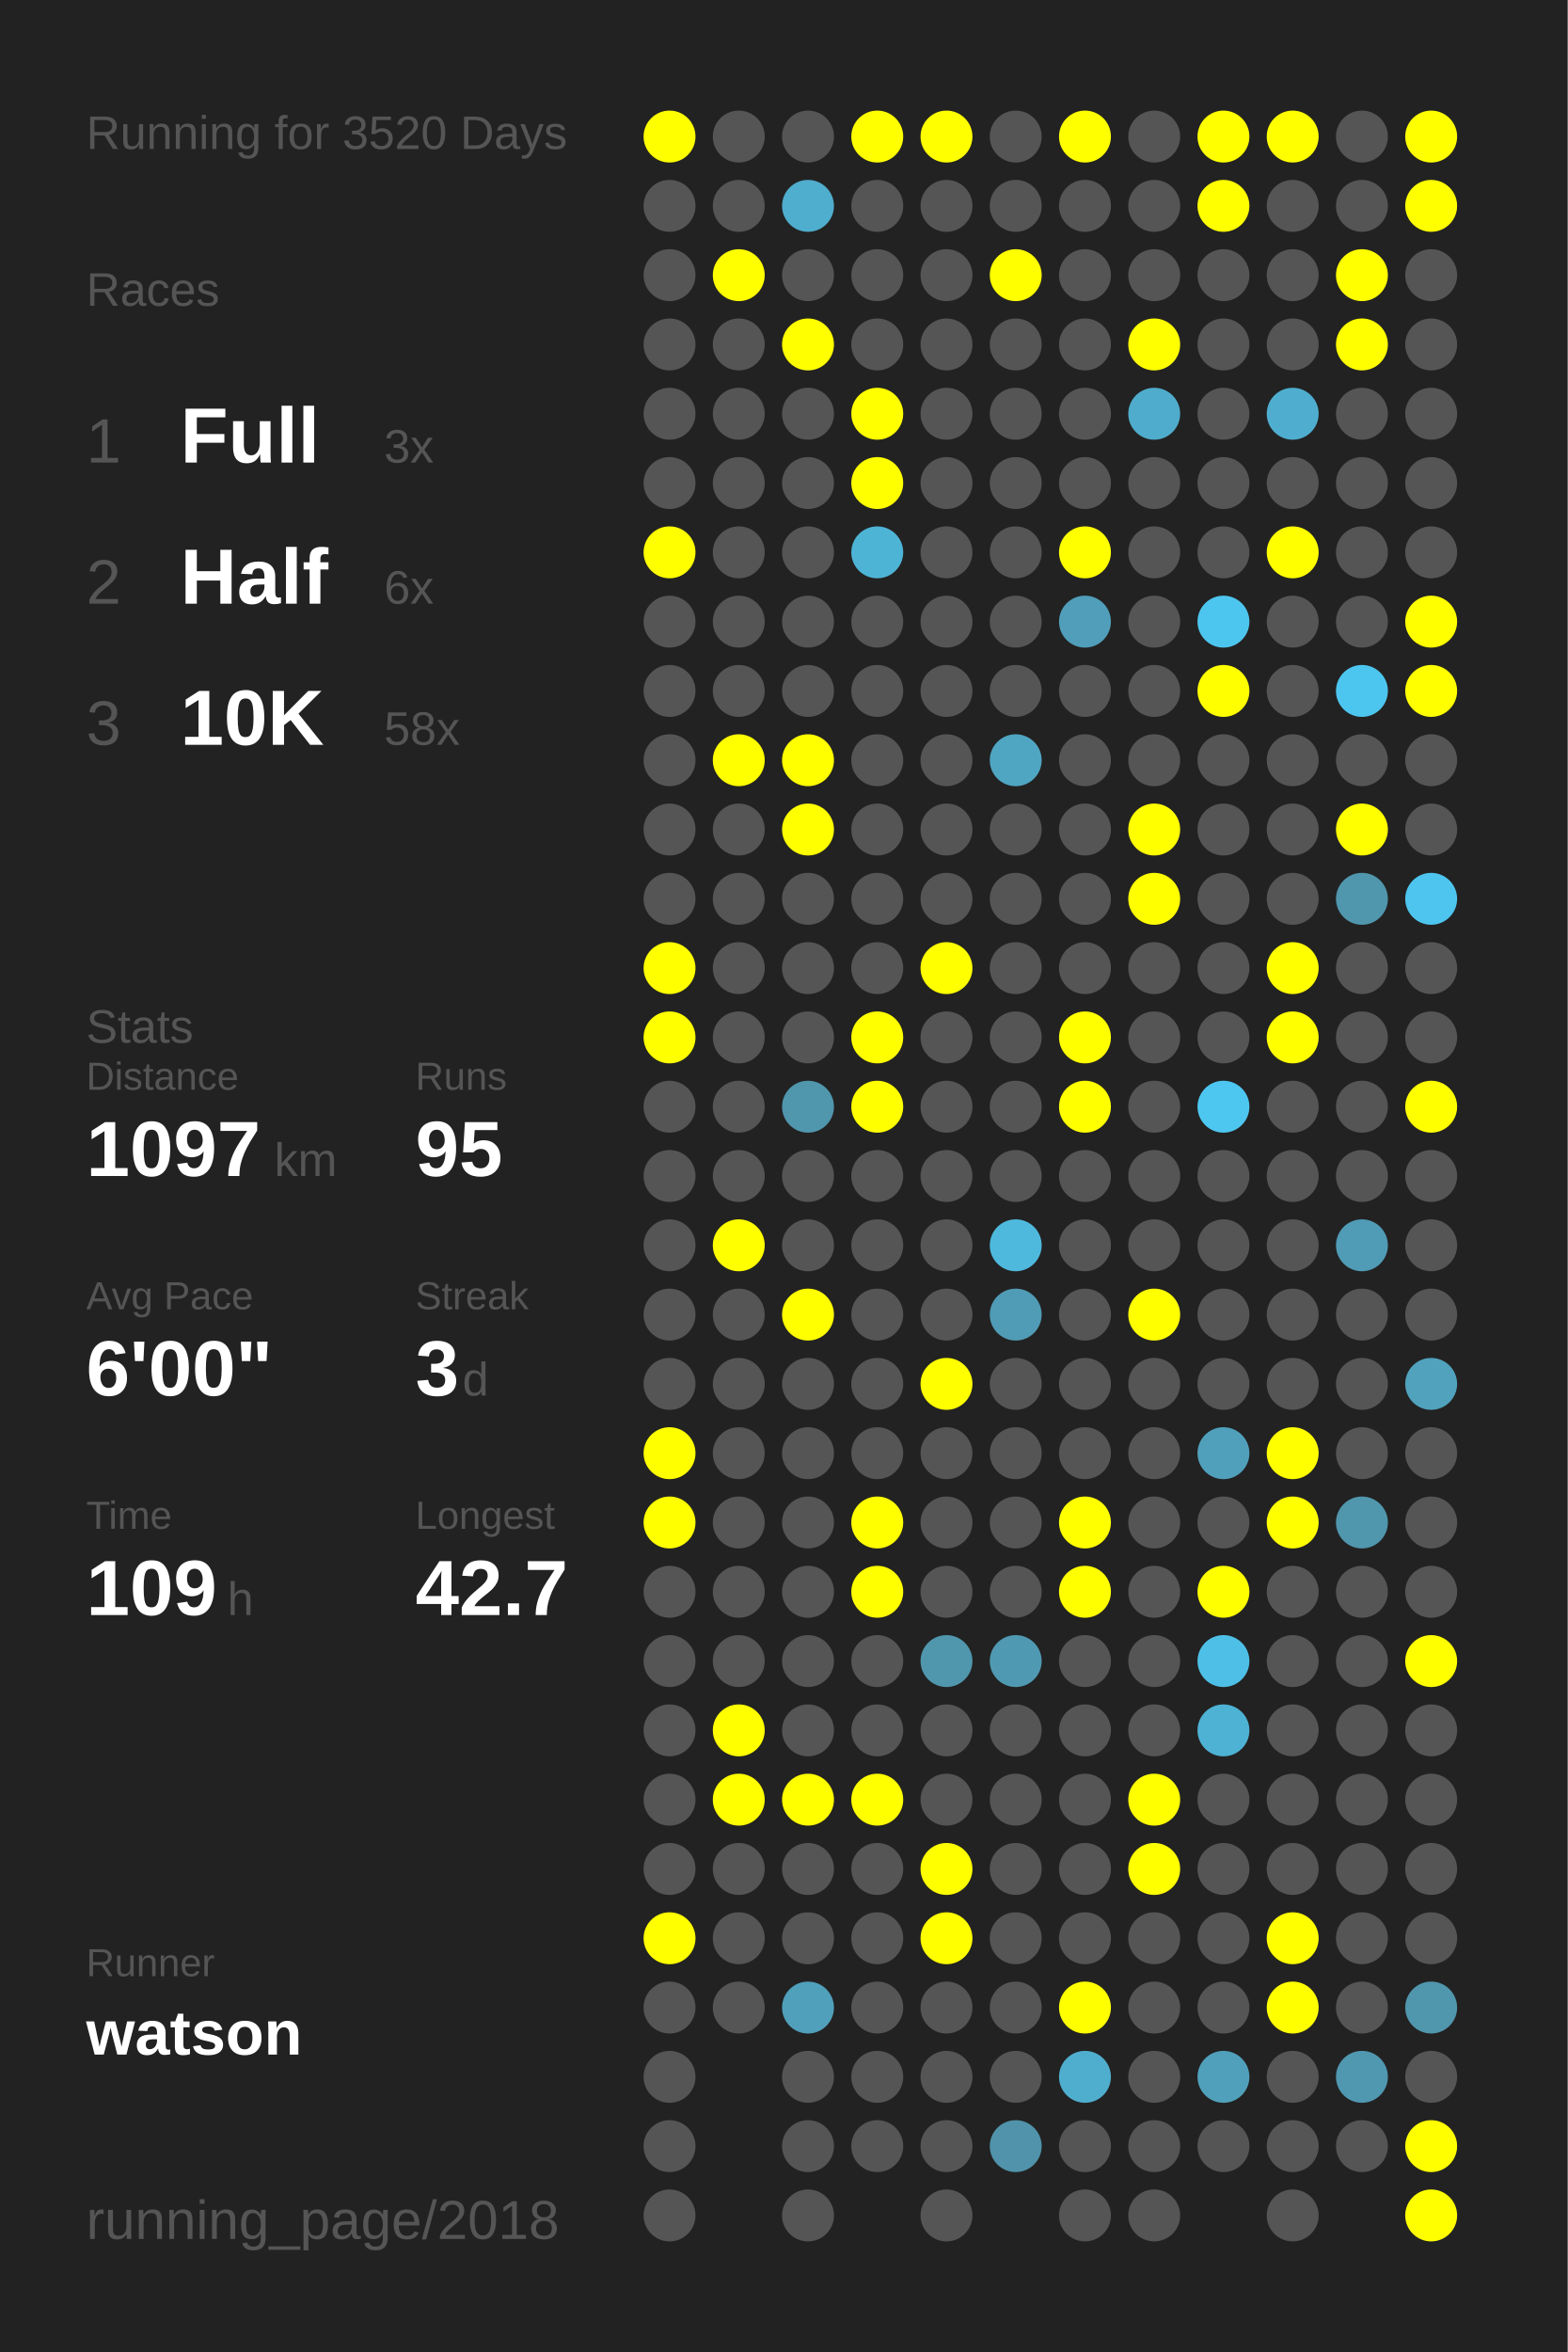
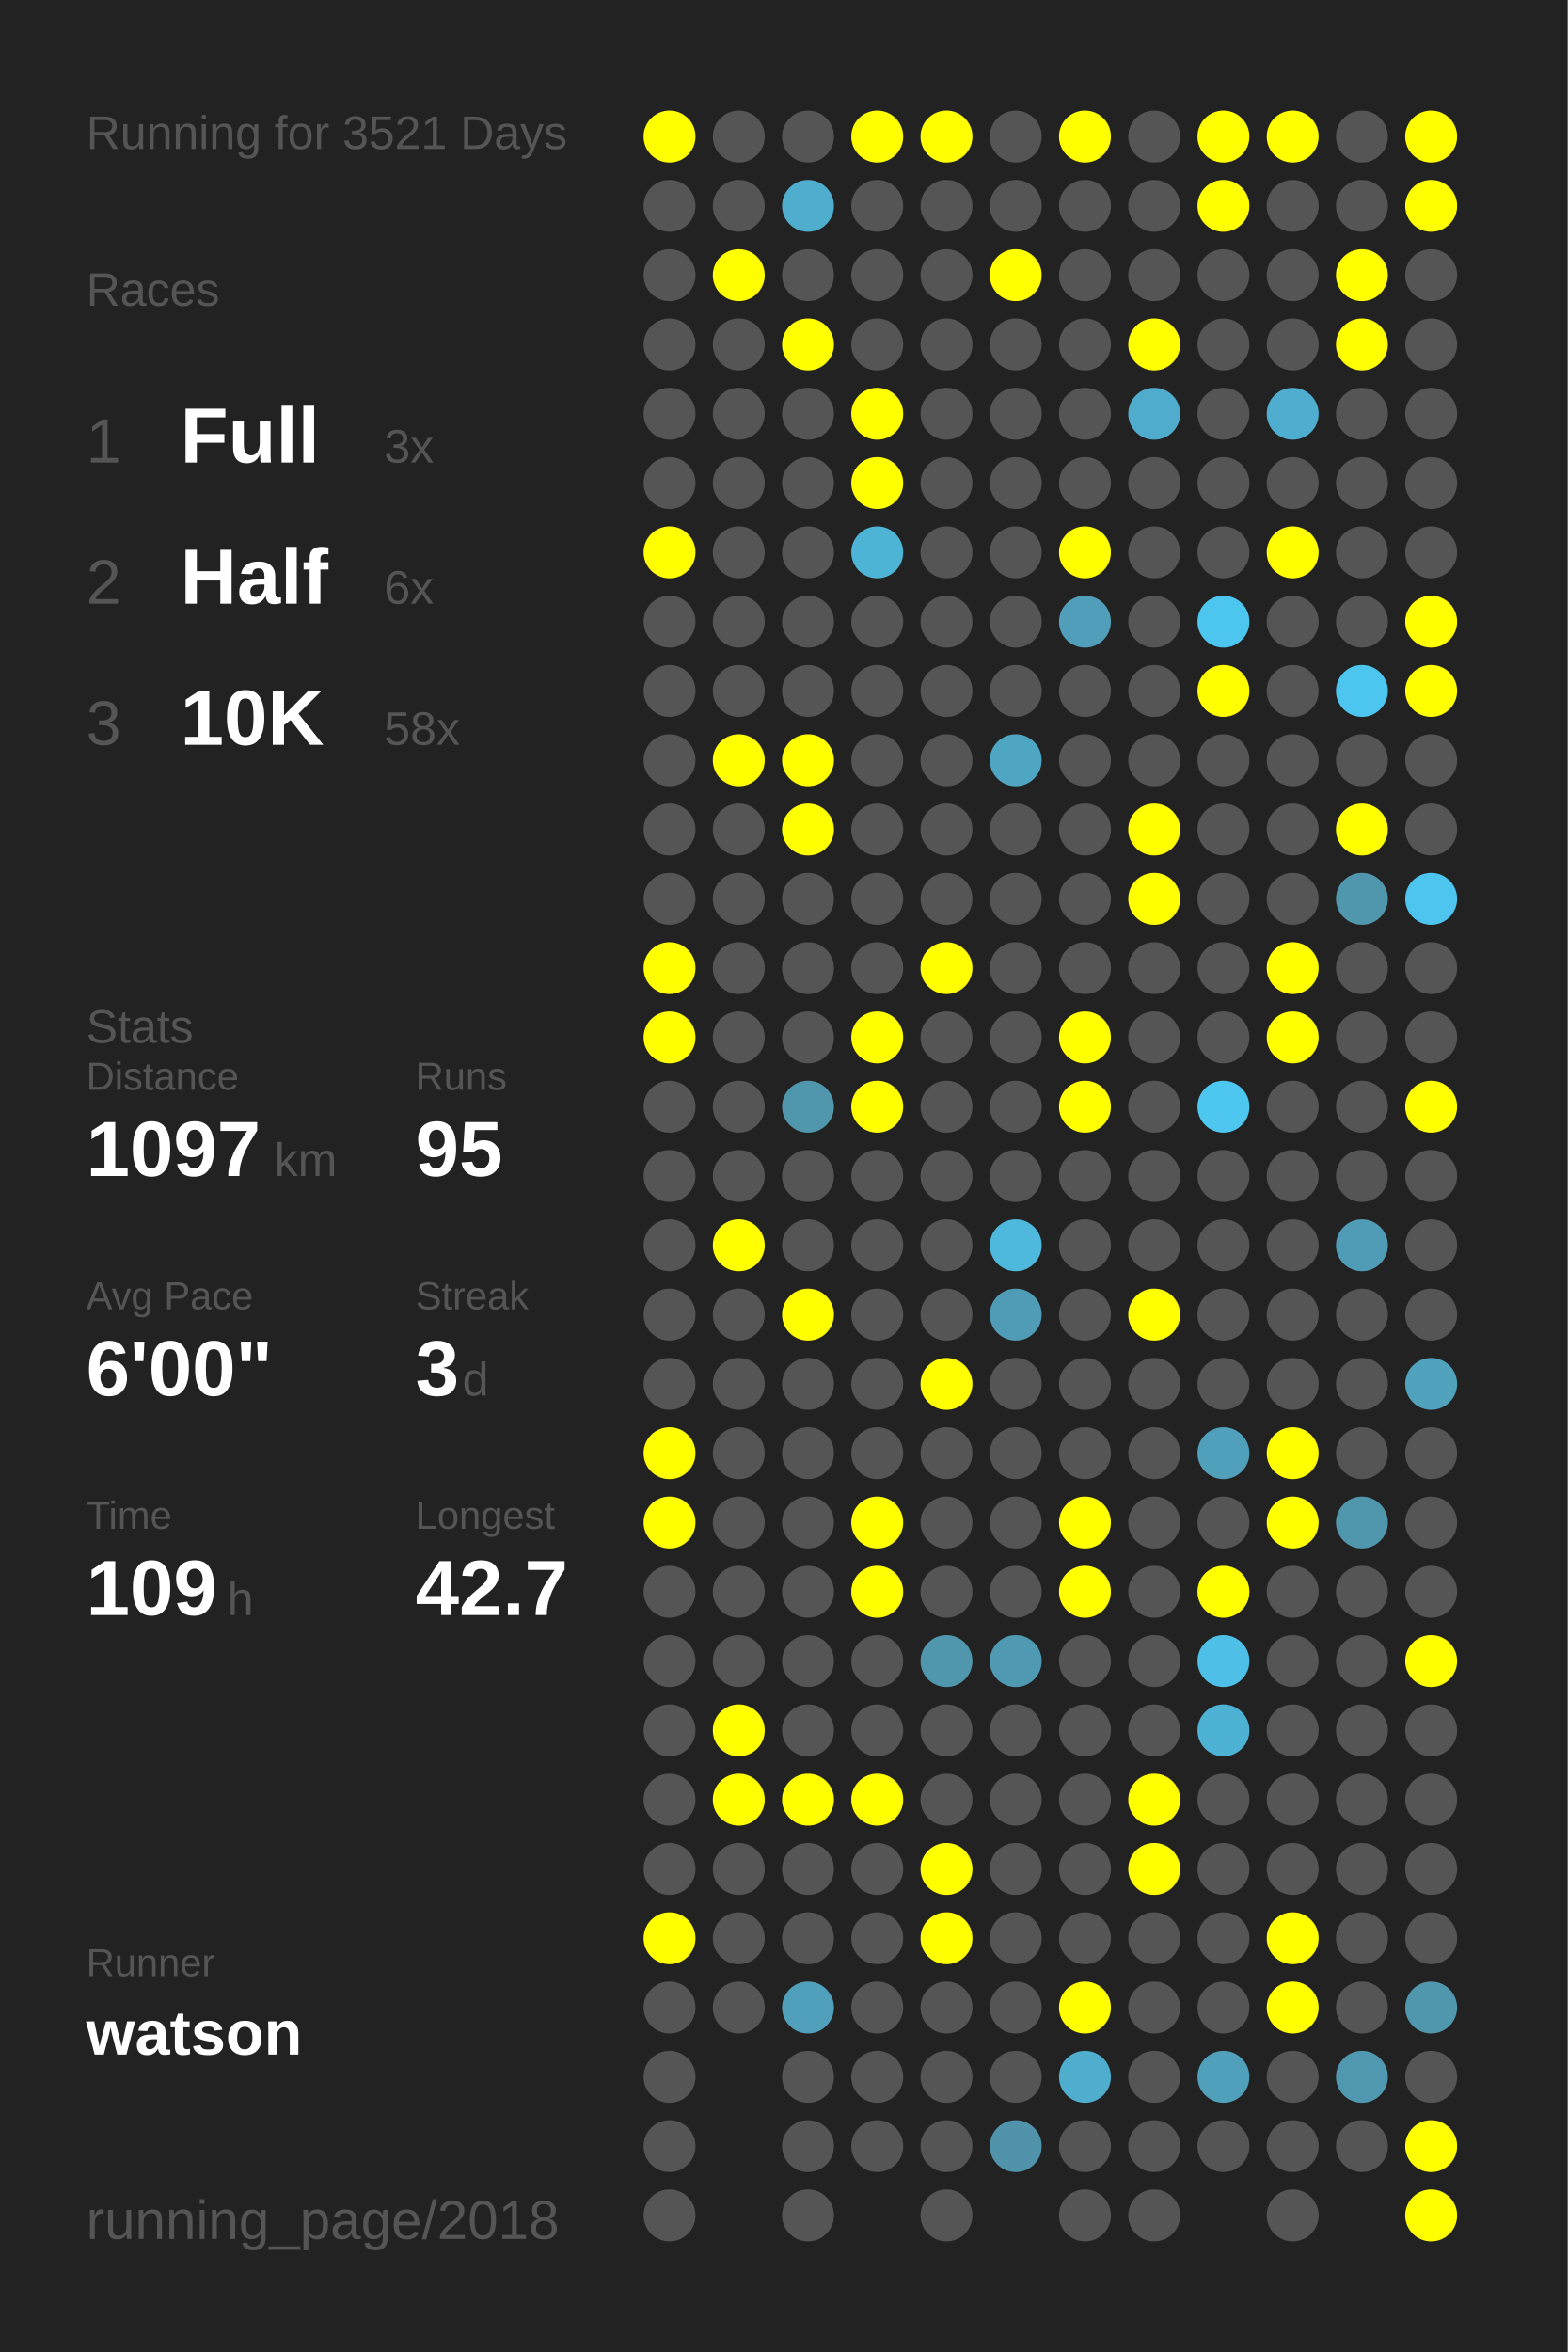
<svg xmlns="http://www.w3.org/2000/svg" baseProfile="full" height="300mm" version="1.1" viewBox="0,0,200,300" width="200mm">
  <defs />
  <rect fill="#222222" height="300" width="200" x="0" y="0" />
-   <text fill="#555555" style="font-size:6px; font-family:Arial;" x="11" y="19">Running for 3520 Days</text>
+   <text fill="#555555" style="font-size:6px; font-family:Arial;" x="11" y="19">Running for 3521 Days</text>
  <text fill="#555555" style="font-size:6px; font-family:Arial;" x="11" y="39">Races</text>
  <text fill="#555555" style="font-size:8px; font-family:Arial;" x="11" y="59">1</text>
  <text fill="#FFFFFF" style="font-size:10px; font-family:Arial; font-weight:bold;" x="23" y="59">Full</text>
  <text fill="#555555" style="font-size:6px; font-family:Arial;" x="49" y="59">3x</text>
  <text fill="#555555" style="font-size:8px; font-family:Arial;" x="11" y="77">2</text>
  <text fill="#FFFFFF" style="font-size:10px; font-family:Arial; font-weight:bold;" x="23" y="77">Half</text>
  <text fill="#555555" style="font-size:6px; font-family:Arial;" x="49" y="77">6x</text>
  <text fill="#555555" style="font-size:8px; font-family:Arial;" x="11" y="95">3</text>
  <text fill="#FFFFFF" style="font-size:10px; font-family:Arial; font-weight:bold;" x="23" y="95">10K</text>
  <text fill="#555555" style="font-size:6px; font-family:Arial;" x="49" y="95">58x</text>
  <text fill="#555555" style="font-size:6px; font-family:Arial;" x="11" y="133">Stats</text>
  <text fill="#555555" style="font-size:5px; font-family:Arial;" x="11" y="139">Distance</text>
  <text fill="#FFFFFF" style="font-size:10px; font-family:Arial; font-weight:bold;" x="11" y="150">1097</text>
  <text fill="#555555" style="font-size:6px; font-family:Arial;" x="35" y="150">km</text>
  <text fill="#555555" style="font-size:5px; font-family:Arial;" x="53" y="139">Runs</text>
  <text fill="#FFFFFF" style="font-size:10px; font-family:Arial; font-weight:bold;" x="53" y="150">95</text>
  <text fill="#555555" style="font-size:5px; font-family:Arial;" x="11" y="167">Avg Pace</text>
  <text fill="#FFFFFF" style="font-size:10px; font-family:Arial; font-weight:bold;" x="11" y="178">6'00"</text>
  <text fill="#555555" style="font-size:5px; font-family:Arial;" x="53" y="167">Streak</text>
  <text fill="#FFFFFF" style="font-size:10px; font-family:Arial; font-weight:bold;" x="53" y="178">3</text>
  <text fill="#555555" style="font-size:6px; font-family:Arial;" x="59" y="178">d</text>
  <text fill="#555555" style="font-size:5px; font-family:Arial;" x="11" y="195">Time</text>
  <text fill="#FFFFFF" style="font-size:10px; font-family:Arial; font-weight:bold;" x="11" y="206">109</text>
  <text fill="#555555" style="font-size:6px; font-family:Arial;" x="29" y="206">h</text>
  <text fill="#555555" style="font-size:5px; font-family:Arial;" x="53" y="195">Longest</text>
  <text fill="#FFFFFF" style="font-size:10px; font-family:Arial; font-weight:bold;" x="53" y="206">42.7</text>
  <text fill="#555555" style="font-size:5px; font-family:Arial;" x="11" y="252.065">Runner</text>
  <text fill="#FFFFFF" style="font-size:8px; font-family:Arial; font-weight:bold;" x="11" y="262.065">watson</text>
  <text fill="#555555" style="font-size:7px; font-family:Arial;" x="11" y="285.581">running_page/2018</text>
  <circle cx="85.417" cy="17.419" fill="#FFFF00" r="3.312" />
  <circle cx="85.417" cy="26.258" fill="#555555" r="3.312" />
  <circle cx="85.417" cy="35.097" fill="#555555" r="3.312" />
  <circle cx="85.417" cy="43.935" fill="#555555" r="3.312" />
  <circle cx="85.417" cy="52.774" fill="#555555" r="3.312" />
  <circle cx="85.417" cy="61.613" fill="#555555" r="3.312" />
  <circle cx="85.417" cy="70.452" fill="#FFFF00" r="3.312" />
  <circle cx="85.417" cy="79.29" fill="#555555" r="3.312" />
  <circle cx="85.417" cy="88.129" fill="#555555" r="3.312" />
  <circle cx="85.417" cy="96.968" fill="#555555" r="3.312" />
  <circle cx="85.417" cy="105.806" fill="#555555" r="3.312" />
  <circle cx="85.417" cy="114.645" fill="#555555" r="3.312" />
  <circle cx="85.417" cy="123.484" fill="#FFFF00" r="3.312" />
  <circle cx="85.417" cy="132.323" fill="#FFFF00" r="3.312" />
  <circle cx="85.417" cy="141.161" fill="#555555" r="3.312" />
  <circle cx="85.417" cy="150" fill="#555555" r="3.312" />
  <circle cx="85.417" cy="158.839" fill="#555555" r="3.312" />
  <circle cx="85.417" cy="167.677" fill="#555555" r="3.312" />
  <circle cx="85.417" cy="176.516" fill="#555555" r="3.312" />
  <circle cx="85.417" cy="185.355" fill="#FFFF00" r="3.312" />
  <circle cx="85.417" cy="194.194" fill="#FFFF00" r="3.312" />
  <circle cx="85.417" cy="203.032" fill="#555555" r="3.312" />
  <circle cx="85.417" cy="211.871" fill="#555555" r="3.312" />
  <circle cx="85.417" cy="220.71" fill="#555555" r="3.312" />
  <circle cx="85.417" cy="229.548" fill="#555555" r="3.312" />
  <circle cx="85.417" cy="238.387" fill="#555555" r="3.312" />
  <circle cx="85.417" cy="247.226" fill="#FFFF00" r="3.312" />
  <circle cx="85.417" cy="256.065" fill="#555555" r="3.312" />
  <circle cx="85.417" cy="264.903" fill="#555555" r="3.312" />
  <circle cx="85.417" cy="273.742" fill="#555555" r="3.312" />
  <circle cx="85.417" cy="282.581" fill="#555555" r="3.312" />
  <circle cx="94.25" cy="17.419" fill="#555555" r="3.312" />
  <circle cx="94.25" cy="26.258" fill="#555555" r="3.312" />
  <circle cx="94.25" cy="35.097" fill="#FFFF00" r="3.312" />
  <circle cx="94.25" cy="43.935" fill="#555555" r="3.312" />
  <circle cx="94.25" cy="52.774" fill="#555555" r="3.312" />
  <circle cx="94.25" cy="61.613" fill="#555555" r="3.312" />
  <circle cx="94.25" cy="70.452" fill="#555555" r="3.312" />
  <circle cx="94.25" cy="79.29" fill="#555555" r="3.312" />
  <circle cx="94.25" cy="88.129" fill="#555555" r="3.312" />
  <circle cx="94.25" cy="96.968" fill="#FFFF00" r="3.312" />
  <circle cx="94.25" cy="105.806" fill="#555555" r="3.312" />
  <circle cx="94.25" cy="114.645" fill="#555555" r="3.312" />
  <circle cx="94.25" cy="123.484" fill="#555555" r="3.312" />
  <circle cx="94.25" cy="132.323" fill="#555555" r="3.312" />
  <circle cx="94.25" cy="141.161" fill="#555555" r="3.312" />
  <circle cx="94.25" cy="150" fill="#555555" r="3.312" />
  <circle cx="94.25" cy="158.839" fill="#FFFF00" r="3.312" />
  <circle cx="94.25" cy="167.677" fill="#555555" r="3.312" />
  <circle cx="94.25" cy="176.516" fill="#555555" r="3.312" />
  <circle cx="94.25" cy="185.355" fill="#555555" r="3.312" />
  <circle cx="94.25" cy="194.194" fill="#555555" r="3.312" />
  <circle cx="94.25" cy="203.032" fill="#555555" r="3.312" />
  <circle cx="94.25" cy="211.871" fill="#555555" r="3.312" />
  <circle cx="94.25" cy="220.71" fill="#FFFF00" r="3.312" />
  <circle cx="94.25" cy="229.548" fill="#FFFF00" r="3.312" />
  <circle cx="94.25" cy="238.387" fill="#555555" r="3.312" />
  <circle cx="94.25" cy="247.226" fill="#555555" r="3.312" />
  <circle cx="94.25" cy="256.065" fill="#555555" r="3.312" />
  <circle cx="103.083" cy="17.419" fill="#555555" r="3.312" />
  <circle cx="103.083" cy="26.258" fill="#4fadcd" r="3.312" />
  <circle cx="103.083" cy="35.097" fill="#555555" r="3.312" />
  <circle cx="103.083" cy="43.935" fill="#FFFF00" r="3.312" />
  <circle cx="103.083" cy="52.774" fill="#555555" r="3.312" />
  <circle cx="103.083" cy="61.613" fill="#555555" r="3.312" />
  <circle cx="103.083" cy="70.452" fill="#555555" r="3.312" />
  <circle cx="103.083" cy="79.29" fill="#555555" r="3.312" />
  <circle cx="103.083" cy="88.129" fill="#555555" r="3.312" />
  <circle cx="103.083" cy="96.968" fill="#FFFF00" r="3.312" />
  <circle cx="103.083" cy="105.806" fill="#FFFF00" r="3.312" />
  <circle cx="103.083" cy="114.645" fill="#555555" r="3.312" />
  <circle cx="103.083" cy="123.484" fill="#555555" r="3.312" />
  <circle cx="103.083" cy="132.323" fill="#555555" r="3.312" />
  <circle cx="103.083" cy="141.161" fill="#5096ad" r="3.312" />
  <circle cx="103.083" cy="150" fill="#555555" r="3.312" />
  <circle cx="103.083" cy="158.839" fill="#555555" r="3.312" />
  <circle cx="103.083" cy="167.677" fill="#FFFF00" r="3.312" />
  <circle cx="103.083" cy="176.516" fill="#555555" r="3.312" />
  <circle cx="103.083" cy="185.355" fill="#555555" r="3.312" />
  <circle cx="103.083" cy="194.194" fill="#555555" r="3.312" />
  <circle cx="103.083" cy="203.032" fill="#555555" r="3.312" />
  <circle cx="103.083" cy="211.871" fill="#555555" r="3.312" />
  <circle cx="103.083" cy="220.71" fill="#555555" r="3.312" />
  <circle cx="103.083" cy="229.548" fill="#FFFF00" r="3.312" />
  <circle cx="103.083" cy="238.387" fill="#555555" r="3.312" />
  <circle cx="103.083" cy="247.226" fill="#555555" r="3.312" />
  <circle cx="103.083" cy="256.065" fill="#50a0bb" r="3.312" />
  <circle cx="103.083" cy="264.903" fill="#555555" r="3.312" />
  <circle cx="103.083" cy="273.742" fill="#555555" r="3.312" />
  <circle cx="103.083" cy="282.581" fill="#555555" r="3.312" />
  <circle cx="111.917" cy="17.419" fill="#FFFF00" r="3.312" />
  <circle cx="111.917" cy="26.258" fill="#555555" r="3.312" />
  <circle cx="111.917" cy="35.097" fill="#555555" r="3.312" />
  <circle cx="111.917" cy="43.935" fill="#555555" r="3.312" />
  <circle cx="111.917" cy="52.774" fill="#FFFF00" r="3.312" />
  <circle cx="111.917" cy="61.613" fill="#FFFF00" r="3.312" />
  <circle cx="111.917" cy="70.452" fill="#4eb4d6" r="3.312" />
  <circle cx="111.917" cy="79.29" fill="#555555" r="3.312" />
  <circle cx="111.917" cy="88.129" fill="#555555" r="3.312" />
  <circle cx="111.917" cy="96.968" fill="#555555" r="3.312" />
  <circle cx="111.917" cy="105.806" fill="#555555" r="3.312" />
  <circle cx="111.917" cy="114.645" fill="#555555" r="3.312" />
  <circle cx="111.917" cy="123.484" fill="#555555" r="3.312" />
  <circle cx="111.917" cy="132.323" fill="#FFFF00" r="3.312" />
  <circle cx="111.917" cy="141.161" fill="#FFFF00" r="3.312" />
  <circle cx="111.917" cy="150" fill="#555555" r="3.312" />
  <circle cx="111.917" cy="158.839" fill="#555555" r="3.312" />
  <circle cx="111.917" cy="167.677" fill="#555555" r="3.312" />
  <circle cx="111.917" cy="176.516" fill="#555555" r="3.312" />
  <circle cx="111.917" cy="185.355" fill="#555555" r="3.312" />
  <circle cx="111.917" cy="194.194" fill="#FFFF00" r="3.312" />
  <circle cx="111.917" cy="203.032" fill="#FFFF00" r="3.312" />
  <circle cx="111.917" cy="211.871" fill="#555555" r="3.312" />
  <circle cx="111.917" cy="220.71" fill="#555555" r="3.312" />
  <circle cx="111.917" cy="229.548" fill="#FFFF00" r="3.312" />
  <circle cx="111.917" cy="238.387" fill="#555555" r="3.312" />
  <circle cx="111.917" cy="247.226" fill="#555555" r="3.312" />
  <circle cx="111.917" cy="256.065" fill="#555555" r="3.312" />
  <circle cx="111.917" cy="264.903" fill="#555555" r="3.312" />
  <circle cx="111.917" cy="273.742" fill="#555555" r="3.312" />
  <circle cx="120.75" cy="17.419" fill="#FFFF00" r="3.312" />
  <circle cx="120.75" cy="26.258" fill="#555555" r="3.312" />
  <circle cx="120.75" cy="35.097" fill="#555555" r="3.312" />
  <circle cx="120.75" cy="43.935" fill="#555555" r="3.312" />
  <circle cx="120.75" cy="52.774" fill="#555555" r="3.312" />
  <circle cx="120.75" cy="61.613" fill="#555555" r="3.312" />
  <circle cx="120.75" cy="70.452" fill="#555555" r="3.312" />
  <circle cx="120.75" cy="79.29" fill="#555555" r="3.312" />
  <circle cx="120.75" cy="88.129" fill="#555555" r="3.312" />
  <circle cx="120.75" cy="96.968" fill="#555555" r="3.312" />
  <circle cx="120.75" cy="105.806" fill="#555555" r="3.312" />
  <circle cx="120.75" cy="114.645" fill="#555555" r="3.312" />
  <circle cx="120.75" cy="123.484" fill="#FFFF00" r="3.312" />
  <circle cx="120.75" cy="132.323" fill="#555555" r="3.312" />
  <circle cx="120.75" cy="141.161" fill="#555555" r="3.312" />
  <circle cx="120.75" cy="150" fill="#555555" r="3.312" />
  <circle cx="120.75" cy="158.839" fill="#555555" r="3.312" />
  <circle cx="120.75" cy="167.677" fill="#555555" r="3.312" />
  <circle cx="120.75" cy="176.516" fill="#FFFF00" r="3.312" />
  <circle cx="120.75" cy="185.355" fill="#555555" r="3.312" />
  <circle cx="120.75" cy="194.194" fill="#555555" r="3.312" />
  <circle cx="120.75" cy="203.032" fill="#555555" r="3.312" />
  <circle cx="120.75" cy="211.871" fill="#5096ad" r="3.312" />
  <circle cx="120.75" cy="220.71" fill="#555555" r="3.312" />
  <circle cx="120.75" cy="229.548" fill="#555555" r="3.312" />
  <circle cx="120.75" cy="238.387" fill="#FFFF00" r="3.312" />
  <circle cx="120.75" cy="247.226" fill="#FFFF00" r="3.312" />
  <circle cx="120.75" cy="256.065" fill="#555555" r="3.312" />
  <circle cx="120.75" cy="264.903" fill="#555555" r="3.312" />
  <circle cx="120.75" cy="273.742" fill="#555555" r="3.312" />
  <circle cx="120.75" cy="282.581" fill="#555555" r="3.312" />
  <circle cx="129.583" cy="17.419" fill="#555555" r="3.312" />
  <circle cx="129.583" cy="26.258" fill="#555555" r="3.312" />
  <circle cx="129.583" cy="35.097" fill="#FFFF00" r="3.312" />
  <circle cx="129.583" cy="43.935" fill="#555555" r="3.312" />
  <circle cx="129.583" cy="52.774" fill="#555555" r="3.312" />
  <circle cx="129.583" cy="61.613" fill="#555555" r="3.312" />
  <circle cx="129.583" cy="70.452" fill="#555555" r="3.312" />
  <circle cx="129.583" cy="79.29" fill="#555555" r="3.312" />
  <circle cx="129.583" cy="88.129" fill="#555555" r="3.312" />
  <circle cx="129.583" cy="96.968" fill="#4fa6c3" r="3.312" />
  <circle cx="129.583" cy="105.806" fill="#555555" r="3.312" />
  <circle cx="129.583" cy="114.645" fill="#555555" r="3.312" />
  <circle cx="129.583" cy="123.484" fill="#555555" r="3.312" />
  <circle cx="129.583" cy="132.323" fill="#555555" r="3.312" />
  <circle cx="129.583" cy="141.161" fill="#555555" r="3.312" />
  <circle cx="129.583" cy="150" fill="#555555" r="3.312" />
  <circle cx="129.583" cy="158.839" fill="#4eb9dd" r="3.312" />
  <circle cx="129.583" cy="167.677" fill="#509bb5" r="3.312" />
  <circle cx="129.583" cy="176.516" fill="#555555" r="3.312" />
  <circle cx="129.583" cy="185.355" fill="#555555" r="3.312" />
  <circle cx="129.583" cy="194.194" fill="#555555" r="3.312" />
  <circle cx="129.583" cy="203.032" fill="#555555" r="3.312" />
  <circle cx="129.583" cy="211.871" fill="#5099b2" r="3.312" />
  <circle cx="129.583" cy="220.71" fill="#555555" r="3.312" />
  <circle cx="129.583" cy="229.548" fill="#555555" r="3.312" />
  <circle cx="129.583" cy="238.387" fill="#555555" r="3.312" />
  <circle cx="129.583" cy="247.226" fill="#555555" r="3.312" />
  <circle cx="129.583" cy="256.065" fill="#555555" r="3.312" />
  <circle cx="129.583" cy="264.903" fill="#555555" r="3.312" />
  <circle cx="129.583" cy="273.742" fill="#5093aa" r="3.312" />
  <circle cx="138.417" cy="17.419" fill="#FFFF00" r="3.312" />
  <circle cx="138.417" cy="26.258" fill="#555555" r="3.312" />
  <circle cx="138.417" cy="35.097" fill="#555555" r="3.312" />
  <circle cx="138.417" cy="43.935" fill="#555555" r="3.312" />
  <circle cx="138.417" cy="52.774" fill="#555555" r="3.312" />
  <circle cx="138.417" cy="61.613" fill="#555555" r="3.312" />
  <circle cx="138.417" cy="70.452" fill="#FFFF00" r="3.312" />
  <circle cx="138.417" cy="79.29" fill="#509eb9" r="3.312" />
  <circle cx="138.417" cy="88.129" fill="#555555" r="3.312" />
  <circle cx="138.417" cy="96.968" fill="#555555" r="3.312" />
  <circle cx="138.417" cy="105.806" fill="#555555" r="3.312" />
  <circle cx="138.417" cy="114.645" fill="#555555" r="3.312" />
  <circle cx="138.417" cy="123.484" fill="#555555" r="3.312" />
  <circle cx="138.417" cy="132.323" fill="#FFFF00" r="3.312" />
  <circle cx="138.417" cy="141.161" fill="#FFFF00" r="3.312" />
  <circle cx="138.417" cy="150" fill="#555555" r="3.312" />
  <circle cx="138.417" cy="158.839" fill="#555555" r="3.312" />
  <circle cx="138.417" cy="167.677" fill="#555555" r="3.312" />
  <circle cx="138.417" cy="176.516" fill="#555555" r="3.312" />
  <circle cx="138.417" cy="185.355" fill="#555555" r="3.312" />
  <circle cx="138.417" cy="194.194" fill="#FFFF00" r="3.312" />
  <circle cx="138.417" cy="203.032" fill="#FFFF00" r="3.312" />
  <circle cx="138.417" cy="211.871" fill="#555555" r="3.312" />
  <circle cx="138.417" cy="220.71" fill="#555555" r="3.312" />
  <circle cx="138.417" cy="229.548" fill="#555555" r="3.312" />
  <circle cx="138.417" cy="238.387" fill="#555555" r="3.312" />
  <circle cx="138.417" cy="247.226" fill="#555555" r="3.312" />
  <circle cx="138.417" cy="256.065" fill="#FFFF00" r="3.312" />
  <circle cx="138.417" cy="264.903" fill="#4faece" r="3.312" />
  <circle cx="138.417" cy="273.742" fill="#555555" r="3.312" />
  <circle cx="138.417" cy="282.581" fill="#555555" r="3.312" />
  <circle cx="147.25" cy="17.419" fill="#555555" r="3.312" />
  <circle cx="147.25" cy="26.258" fill="#555555" r="3.312" />
  <circle cx="147.25" cy="35.097" fill="#555555" r="3.312" />
  <circle cx="147.25" cy="43.935" fill="#FFFF00" r="3.312" />
  <circle cx="147.25" cy="52.774" fill="#4faccc" r="3.312" />
  <circle cx="147.25" cy="61.613" fill="#555555" r="3.312" />
  <circle cx="147.25" cy="70.452" fill="#555555" r="3.312" />
  <circle cx="147.25" cy="79.29" fill="#555555" r="3.312" />
  <circle cx="147.25" cy="88.129" fill="#555555" r="3.312" />
  <circle cx="147.25" cy="96.968" fill="#555555" r="3.312" />
  <circle cx="147.25" cy="105.806" fill="#FFFF00" r="3.312" />
  <circle cx="147.25" cy="114.645" fill="#FFFF00" r="3.312" />
  <circle cx="147.25" cy="123.484" fill="#555555" r="3.312" />
  <circle cx="147.25" cy="132.323" fill="#555555" r="3.312" />
  <circle cx="147.25" cy="141.161" fill="#555555" r="3.312" />
  <circle cx="147.25" cy="150" fill="#555555" r="3.312" />
  <circle cx="147.25" cy="158.839" fill="#555555" r="3.312" />
  <circle cx="147.25" cy="167.677" fill="#FFFF00" r="3.312" />
  <circle cx="147.25" cy="176.516" fill="#555555" r="3.312" />
  <circle cx="147.25" cy="185.355" fill="#555555" r="3.312" />
  <circle cx="147.25" cy="194.194" fill="#555555" r="3.312" />
  <circle cx="147.25" cy="203.032" fill="#555555" r="3.312" />
  <circle cx="147.25" cy="211.871" fill="#555555" r="3.312" />
  <circle cx="147.25" cy="220.71" fill="#555555" r="3.312" />
  <circle cx="147.25" cy="229.548" fill="#FFFF00" r="3.312" />
  <circle cx="147.25" cy="238.387" fill="#FFFF00" r="3.312" />
  <circle cx="147.25" cy="247.226" fill="#555555" r="3.312" />
  <circle cx="147.25" cy="256.065" fill="#555555" r="3.312" />
  <circle cx="147.25" cy="264.903" fill="#555555" r="3.312" />
  <circle cx="147.25" cy="273.742" fill="#555555" r="3.312" />
  <circle cx="147.25" cy="282.581" fill="#555555" r="3.312" />
  <circle cx="156.083" cy="17.419" fill="#FFFF00" r="3.312" />
  <circle cx="156.083" cy="26.258" fill="#FFFF00" r="3.312" />
  <circle cx="156.083" cy="35.097" fill="#555555" r="3.312" />
  <circle cx="156.083" cy="43.935" fill="#555555" r="3.312" />
  <circle cx="156.083" cy="52.774" fill="#555555" r="3.312" />
  <circle cx="156.083" cy="61.613" fill="#555555" r="3.312" />
  <circle cx="156.083" cy="70.452" fill="#555555" r="3.312" />
  <circle cx="156.083" cy="79.29" fill="#4dc6ef" r="3.312" />
  <circle cx="156.083" cy="88.129" fill="#FFFF00" r="3.312" />
  <circle cx="156.083" cy="96.968" fill="#555555" r="3.312" />
  <circle cx="156.083" cy="105.806" fill="#555555" r="3.312" />
  <circle cx="156.083" cy="114.645" fill="#555555" r="3.312" />
  <circle cx="156.083" cy="123.484" fill="#555555" r="3.312" />
  <circle cx="156.083" cy="132.323" fill="#555555" r="3.312" />
  <circle cx="156.083" cy="141.161" fill="#4dc7f0" r="3.312" />
  <circle cx="156.083" cy="150" fill="#555555" r="3.312" />
  <circle cx="156.083" cy="158.839" fill="#555555" r="3.312" />
  <circle cx="156.083" cy="167.677" fill="#555555" r="3.312" />
  <circle cx="156.083" cy="176.516" fill="#555555" r="3.312" />
  <circle cx="156.083" cy="185.355" fill="#50a0bc" r="3.312" />
  <circle cx="156.083" cy="194.194" fill="#555555" r="3.312" />
  <circle cx="156.083" cy="203.032" fill="#FFFF00" r="3.312" />
  <circle cx="156.083" cy="211.871" fill="#4ec0e7" r="3.312" />
  <circle cx="156.083" cy="220.71" fill="#4eb2d4" r="3.312" />
  <circle cx="156.083" cy="229.548" fill="#555555" r="3.312" />
  <circle cx="156.083" cy="238.387" fill="#555555" r="3.312" />
  <circle cx="156.083" cy="247.226" fill="#555555" r="3.312" />
  <circle cx="156.083" cy="256.065" fill="#555555" r="3.312" />
  <circle cx="156.083" cy="264.903" fill="#50a0bb" r="3.312" />
  <circle cx="156.083" cy="273.742" fill="#555555" r="3.312" />
  <circle cx="164.917" cy="17.419" fill="#FFFF00" r="3.312" />
  <circle cx="164.917" cy="26.258" fill="#555555" r="3.312" />
  <circle cx="164.917" cy="35.097" fill="#555555" r="3.312" />
  <circle cx="164.917" cy="43.935" fill="#555555" r="3.312" />
  <circle cx="164.917" cy="52.774" fill="#4faecf" r="3.312" />
  <circle cx="164.917" cy="61.613" fill="#555555" r="3.312" />
  <circle cx="164.917" cy="70.452" fill="#FFFF00" r="3.312" />
  <circle cx="164.917" cy="79.29" fill="#555555" r="3.312" />
  <circle cx="164.917" cy="88.129" fill="#555555" r="3.312" />
  <circle cx="164.917" cy="96.968" fill="#555555" r="3.312" />
  <circle cx="164.917" cy="105.806" fill="#555555" r="3.312" />
  <circle cx="164.917" cy="114.645" fill="#555555" r="3.312" />
  <circle cx="164.917" cy="123.484" fill="#FFFF00" r="3.312" />
  <circle cx="164.917" cy="132.323" fill="#FFFF00" r="3.312" />
  <circle cx="164.917" cy="141.161" fill="#555555" r="3.312" />
  <circle cx="164.917" cy="150" fill="#555555" r="3.312" />
  <circle cx="164.917" cy="158.839" fill="#555555" r="3.312" />
  <circle cx="164.917" cy="167.677" fill="#555555" r="3.312" />
  <circle cx="164.917" cy="176.516" fill="#555555" r="3.312" />
  <circle cx="164.917" cy="185.355" fill="#FFFF00" r="3.312" />
  <circle cx="164.917" cy="194.194" fill="#FFFF00" r="3.312" />
  <circle cx="164.917" cy="203.032" fill="#555555" r="3.312" />
  <circle cx="164.917" cy="211.871" fill="#555555" r="3.312" />
  <circle cx="164.917" cy="220.71" fill="#555555" r="3.312" />
  <circle cx="164.917" cy="229.548" fill="#555555" r="3.312" />
  <circle cx="164.917" cy="238.387" fill="#555555" r="3.312" />
  <circle cx="164.917" cy="247.226" fill="#FFFF00" r="3.312" />
  <circle cx="164.917" cy="256.065" fill="#FFFF00" r="3.312" />
  <circle cx="164.917" cy="264.903" fill="#555555" r="3.312" />
  <circle cx="164.917" cy="273.742" fill="#555555" r="3.312" />
  <circle cx="164.917" cy="282.581" fill="#555555" r="3.312" />
  <circle cx="173.75" cy="17.419" fill="#555555" r="3.312" />
  <circle cx="173.75" cy="26.258" fill="#555555" r="3.312" />
  <circle cx="173.75" cy="35.097" fill="#FFFF00" r="3.312" />
  <circle cx="173.75" cy="43.935" fill="#FFFF00" r="3.312" />
  <circle cx="173.75" cy="52.774" fill="#555555" r="3.312" />
  <circle cx="173.75" cy="61.613" fill="#555555" r="3.312" />
  <circle cx="173.75" cy="70.452" fill="#555555" r="3.312" />
  <circle cx="173.75" cy="79.29" fill="#555555" r="3.312" />
  <circle cx="173.75" cy="88.129" fill="#4dc6ef" r="3.312" />
  <circle cx="173.75" cy="96.968" fill="#555555" r="3.312" />
  <circle cx="173.75" cy="105.806" fill="#FFFF00" r="3.312" />
  <circle cx="173.75" cy="114.645" fill="#5096ad" r="3.312" />
  <circle cx="173.75" cy="123.484" fill="#555555" r="3.312" />
  <circle cx="173.75" cy="132.323" fill="#555555" r="3.312" />
  <circle cx="173.75" cy="141.161" fill="#555555" r="3.312" />
  <circle cx="173.75" cy="150" fill="#555555" r="3.312" />
  <circle cx="173.75" cy="158.839" fill="#509bb5" r="3.312" />
  <circle cx="173.75" cy="167.677" fill="#555555" r="3.312" />
  <circle cx="173.75" cy="176.516" fill="#555555" r="3.312" />
  <circle cx="173.75" cy="185.355" fill="#555555" r="3.312" />
  <circle cx="173.75" cy="194.194" fill="#5096ad" r="3.312" />
  <circle cx="173.75" cy="203.032" fill="#555555" r="3.312" />
  <circle cx="173.75" cy="211.871" fill="#555555" r="3.312" />
  <circle cx="173.75" cy="220.71" fill="#555555" r="3.312" />
  <circle cx="173.75" cy="229.548" fill="#555555" r="3.312" />
  <circle cx="173.75" cy="238.387" fill="#555555" r="3.312" />
  <circle cx="173.75" cy="247.226" fill="#555555" r="3.312" />
  <circle cx="173.75" cy="256.065" fill="#555555" r="3.312" />
  <circle cx="173.75" cy="264.903" fill="#5097b0" r="3.312" />
  <circle cx="173.75" cy="273.742" fill="#555555" r="3.312" />
  <circle cx="182.583" cy="17.419" fill="#FFFF00" r="3.312" />
  <circle cx="182.583" cy="26.258" fill="#FFFF00" r="3.312" />
  <circle cx="182.583" cy="35.097" fill="#555555" r="3.312" />
  <circle cx="182.583" cy="43.935" fill="#555555" r="3.312" />
  <circle cx="182.583" cy="52.774" fill="#555555" r="3.312" />
  <circle cx="182.583" cy="61.613" fill="#555555" r="3.312" />
  <circle cx="182.583" cy="70.452" fill="#555555" r="3.312" />
  <circle cx="182.583" cy="79.29" fill="#FFFF00" r="3.312" />
  <circle cx="182.583" cy="88.129" fill="#FFFF00" r="3.312" />
  <circle cx="182.583" cy="96.968" fill="#555555" r="3.312" />
  <circle cx="182.583" cy="105.806" fill="#555555" r="3.312" />
  <circle cx="182.583" cy="114.645" fill="#4dc5ee" r="3.312" />
  <circle cx="182.583" cy="123.484" fill="#555555" r="3.312" />
  <circle cx="182.583" cy="132.323" fill="#555555" r="3.312" />
  <circle cx="182.583" cy="141.161" fill="#FFFF00" r="3.312" />
  <circle cx="182.583" cy="150" fill="#555555" r="3.312" />
  <circle cx="182.583" cy="158.839" fill="#555555" r="3.312" />
  <circle cx="182.583" cy="167.677" fill="#555555" r="3.312" />
  <circle cx="182.583" cy="176.516" fill="#50a2bd" r="3.312" />
  <circle cx="182.583" cy="185.355" fill="#555555" r="3.312" />
  <circle cx="182.583" cy="194.194" fill="#555555" r="3.312" />
  <circle cx="182.583" cy="203.032" fill="#555555" r="3.312" />
  <circle cx="182.583" cy="211.871" fill="#FFFF00" r="3.312" />
  <circle cx="182.583" cy="220.71" fill="#555555" r="3.312" />
  <circle cx="182.583" cy="229.548" fill="#555555" r="3.312" />
  <circle cx="182.583" cy="238.387" fill="#555555" r="3.312" />
  <circle cx="182.583" cy="247.226" fill="#555555" r="3.312" />
  <circle cx="182.583" cy="256.065" fill="#5096ad" r="3.312" />
  <circle cx="182.583" cy="264.903" fill="#555555" r="3.312" />
  <circle cx="182.583" cy="273.742" fill="#FFFF00" r="3.312" />
  <circle cx="182.583" cy="282.581" fill="#FFFF00" r="3.312" />
</svg>
